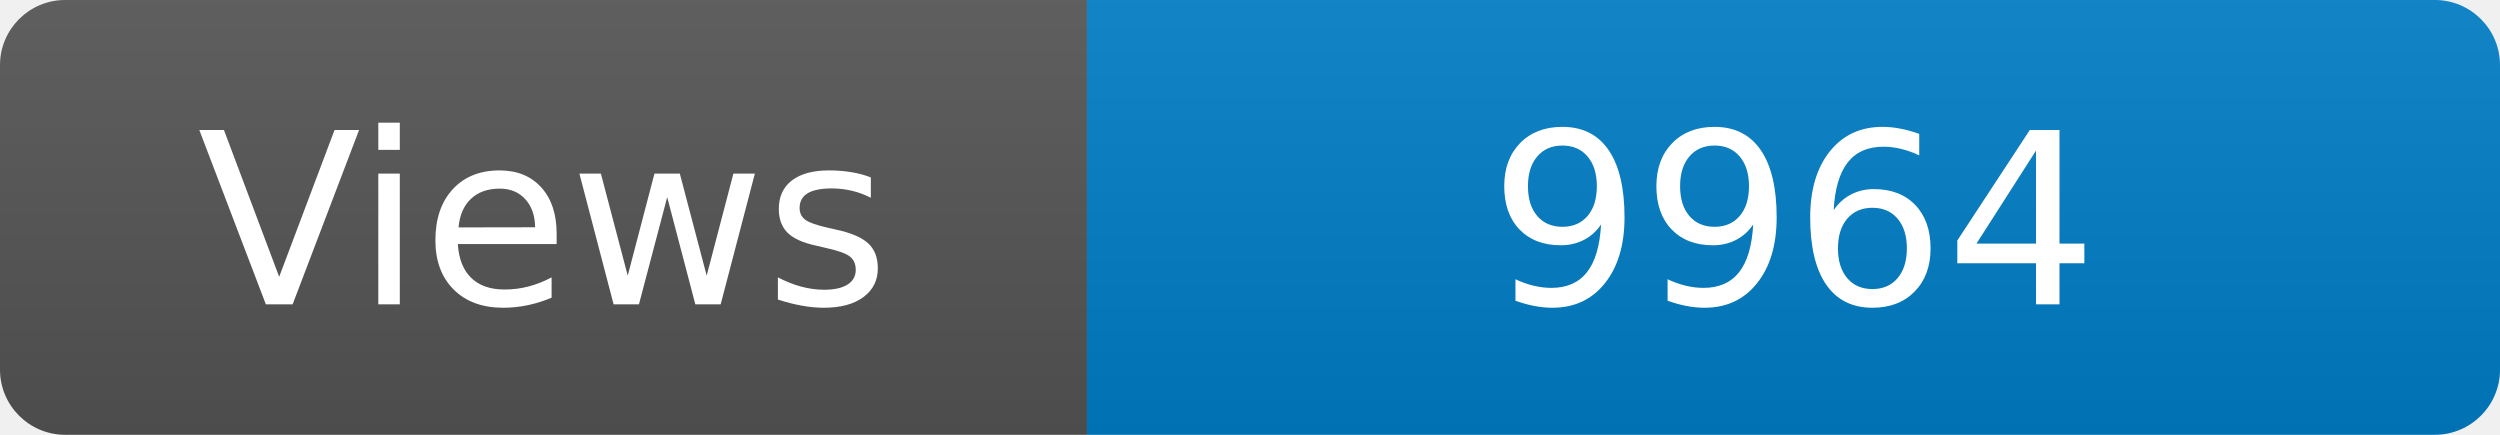
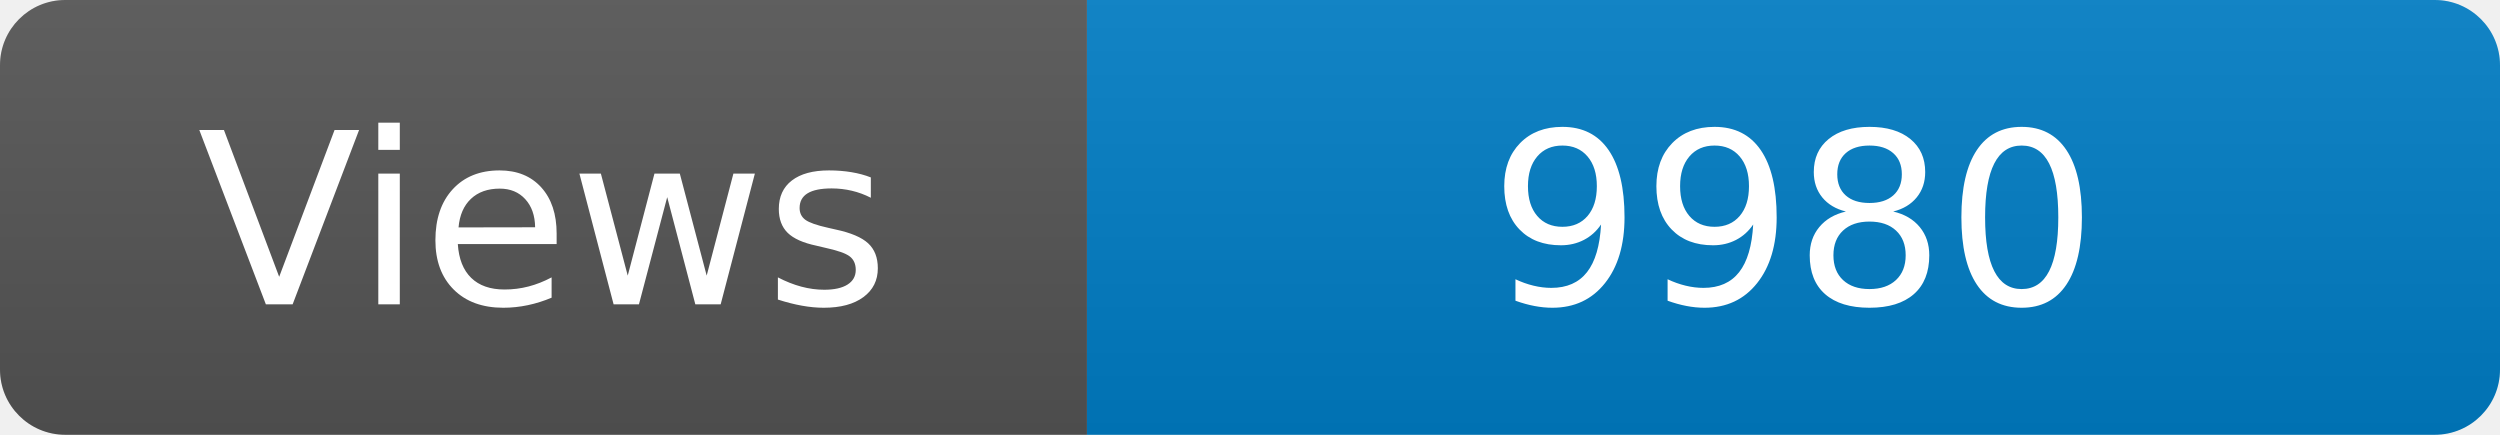
<svg xmlns="http://www.w3.org/2000/svg" width="115" height="20" role="img" aria-label="Maintained?: yes">
  <linearGradient id="s" x2="0" y2="100%">
    <stop offset="0" stop-color="#bbb" stop-opacity=".1" />
    <stop offset="1" stop-opacity=".1" />
  </linearGradient>
  <clipPath id="r">
    <rect width="115" height="20" rx="3" fill="#fff" />
  </clipPath>
  <g clip-path="url(#r)">
    <rect width="50" height="20" fill="#555" />
    <rect x="50" width="160" height="20" fill="#007ec6" />
    <rect width="115" height="20" fill="url(#s)" />
  </g>
  <g fill="#fff" text-anchor="middle" font-family="Verdana,Geneva,DejaVu Sans,sans-serif" font-size="110">
    <text x="250" y="140" transform="scale(.1)" fill="#fff">Views</text>
-     <text x="825" y="140" transform="scale(.1)" fill="#fff">9964</text>
+     <text x="825" y="140" transform="scale(.1)" fill="#fff">9980</text>
  </g>
</svg>
